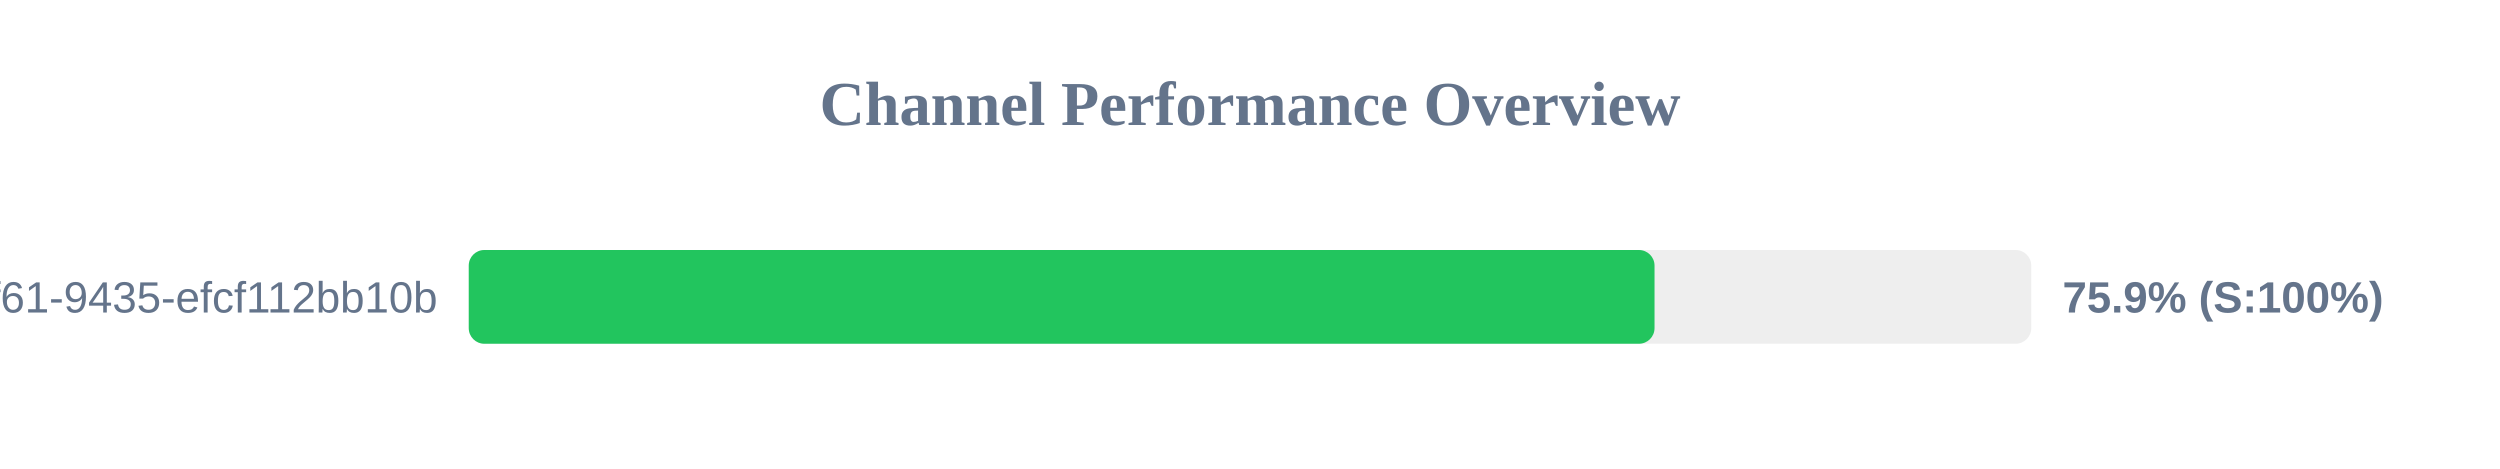
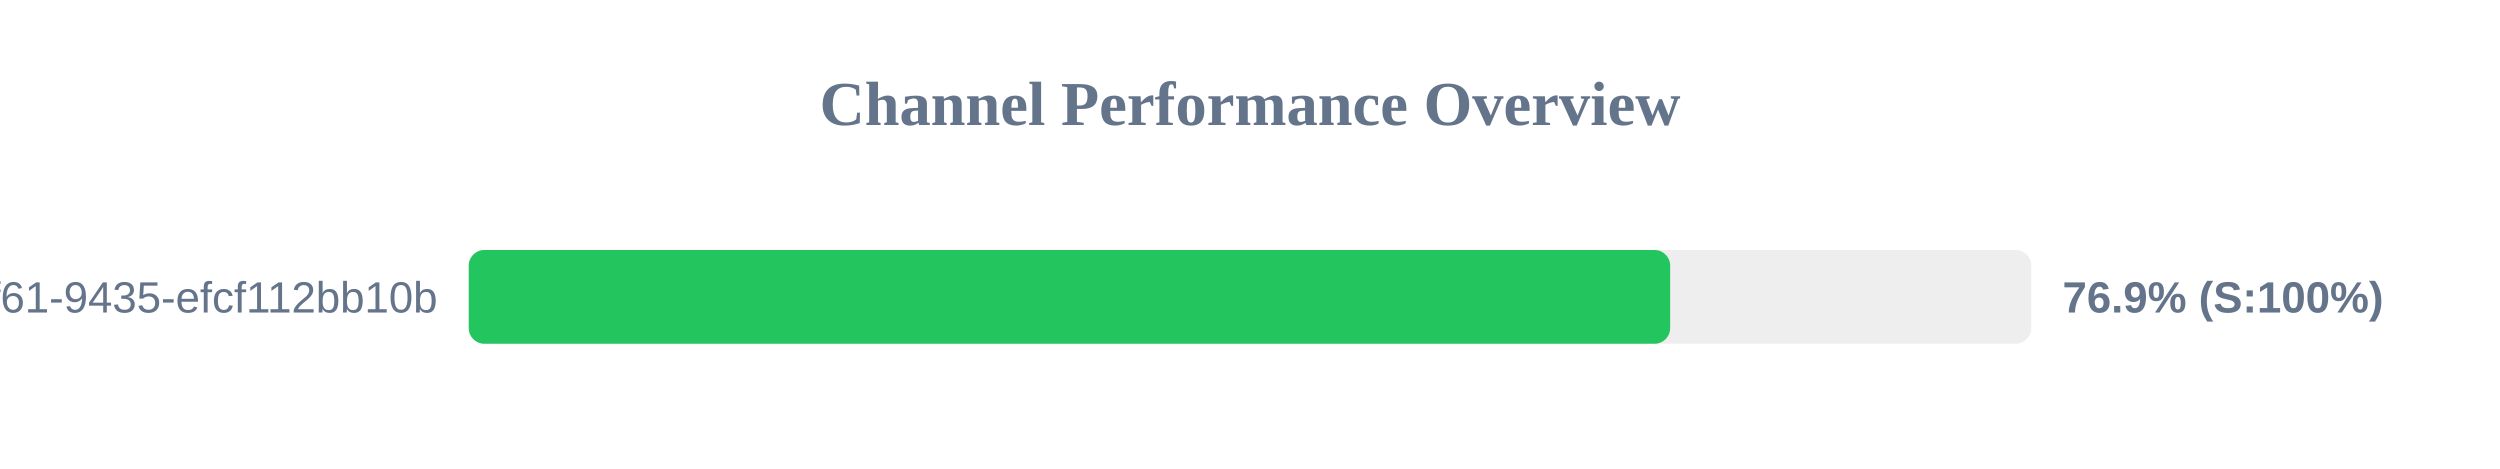
<svg xmlns="http://www.w3.org/2000/svg" width="800" height="150" version="1.1">
  <style>
        .row { font: 14px Arial; fill: #64748b; }
        .score { font: bold 14px Arial; fill: #64748b; }
    </style>
  <text x="400" y="40" text-anchor="middle" font-size="20px" font-weight="bold" fill="#64748b">Channel Performance Overview</text>
  <rect x="150" y="80" width="500" height="30" fill="#eee" rx="5" />
-   <rect x="150" y="80" width="379.45" height="30" fill="#22c55e" rx="5" />
+   <rect x="150" y="80" width="384.45" height="30" fill="#22c55e" rx="5" />
  <text x="140" y="100" text-anchor="end" class="row">?uuid=07c122ad-50b2-4f61-9435-efcf112bb10b</text>
-   <text x="660" y="100" text-anchor="start" class="score">75.9% (S:100%)</text>
+   <text x="660" y="100" text-anchor="start" class="score">76.9% (S:100%)</text>
</svg>
